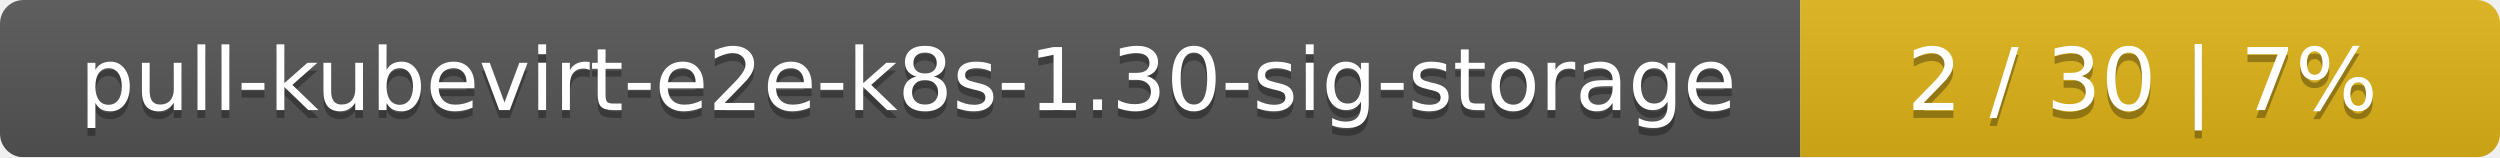
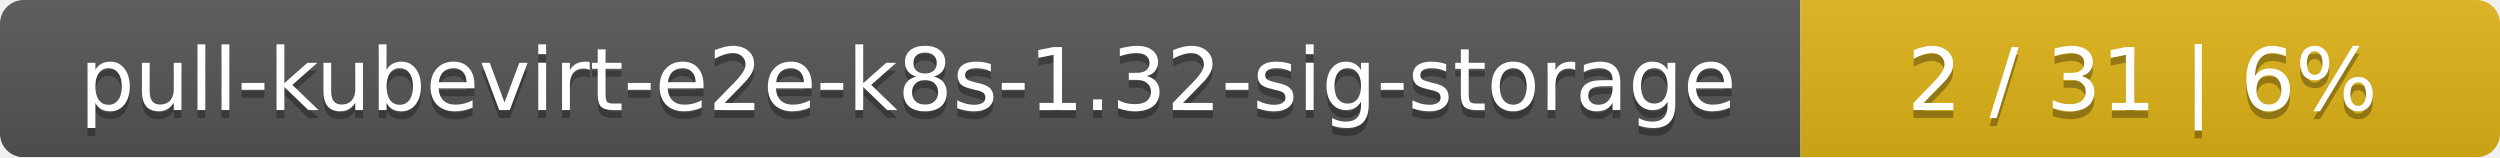
<svg xmlns="http://www.w3.org/2000/svg" width="318" height="20">
  <linearGradient id="smooth" x2="0" y2="100%">
    <stop offset="0" stop-color="#bbb" stop-opacity=".1" />
    <stop offset="1" stop-opacity=".1" />
  </linearGradient>
  <mask id="round">
    <rect width="318" height="20" rx="3" fill="#fff" />
  </mask>
  <g mask="url(#round)">
    <rect width="229" height="20" fill="#555" />
    <rect x="229" width="89" height="20" fill="#dfb317" />
    <rect width="318" height="20" fill="url(#smooth)" />
  </g>
  <g fill="#fff" text-anchor="middle" font-family="DejaVu Sans,Verdana,Geneva,sans-serif" font-size="11">
-     <text x="115.5" y="15" fill="#010101" fill-opacity=".3">pull-kubevirt-e2e-k8s-1.30-sig-storage</text>
-     <text x="115.5" y="14">pull-kubevirt-e2e-k8s-1.30-sig-storage</text>
-     <text x="272.5" y="15" fill="#010101" fill-opacity=".3">2 / 30    |    7%</text>
-     <text x="272.5" y="14">2 / 30    |    7%</text>
+     <text x="115.5" y="15" fill="#010101" fill-opacity=".3">pull-kubevirt-e2e-k8s-1.32-sig-storage</text>
+     <text x="115.5" y="14">pull-kubevirt-e2e-k8s-1.32-sig-storage</text>
+     <text x="272.5" y="15" fill="#010101" fill-opacity=".3">2 / 31    |    6%</text>
+     <text x="272.5" y="14">2 / 31    |    6%</text>
  </g>
</svg>
